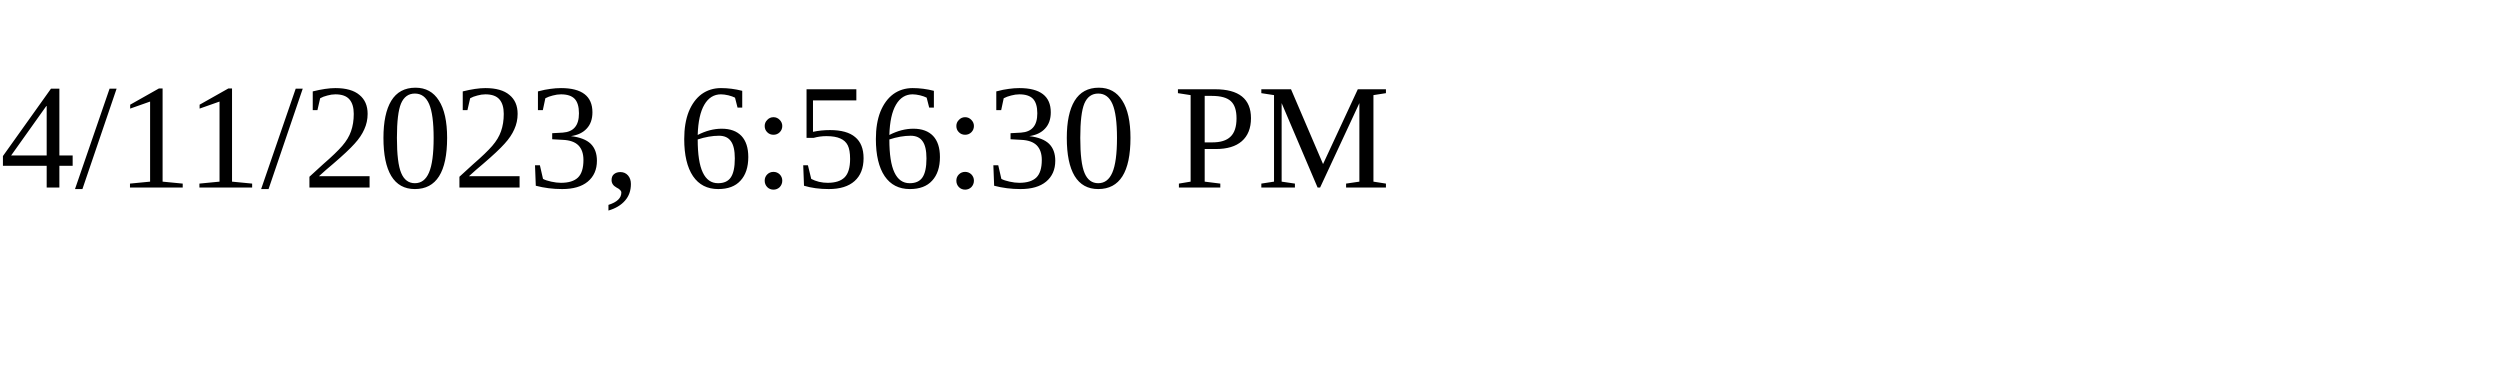
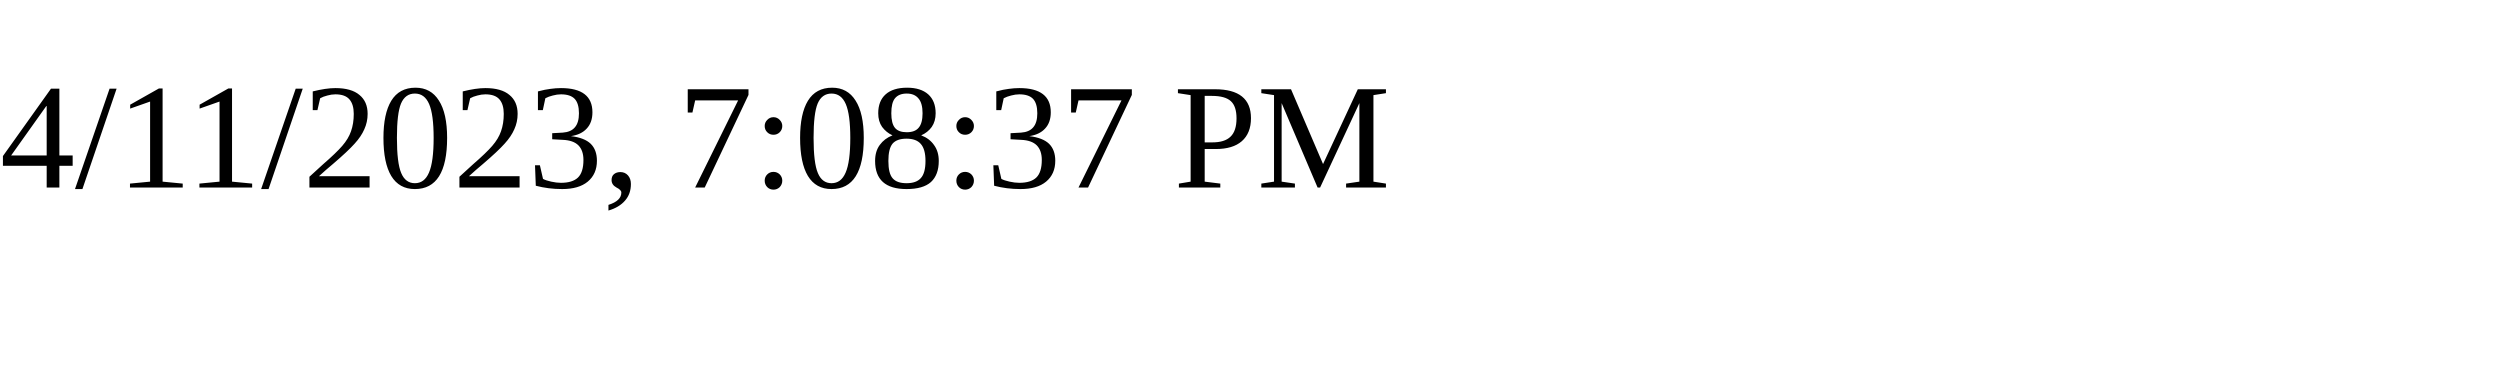
<svg xmlns="http://www.w3.org/2000/svg" height="30" width="200">
-   <text x="0" y="15">4/11/2023, 6:56:30 PM</text>
+   <text x="0" y="15">4/11/2023, 7:08:37 PM</text>
</svg>
